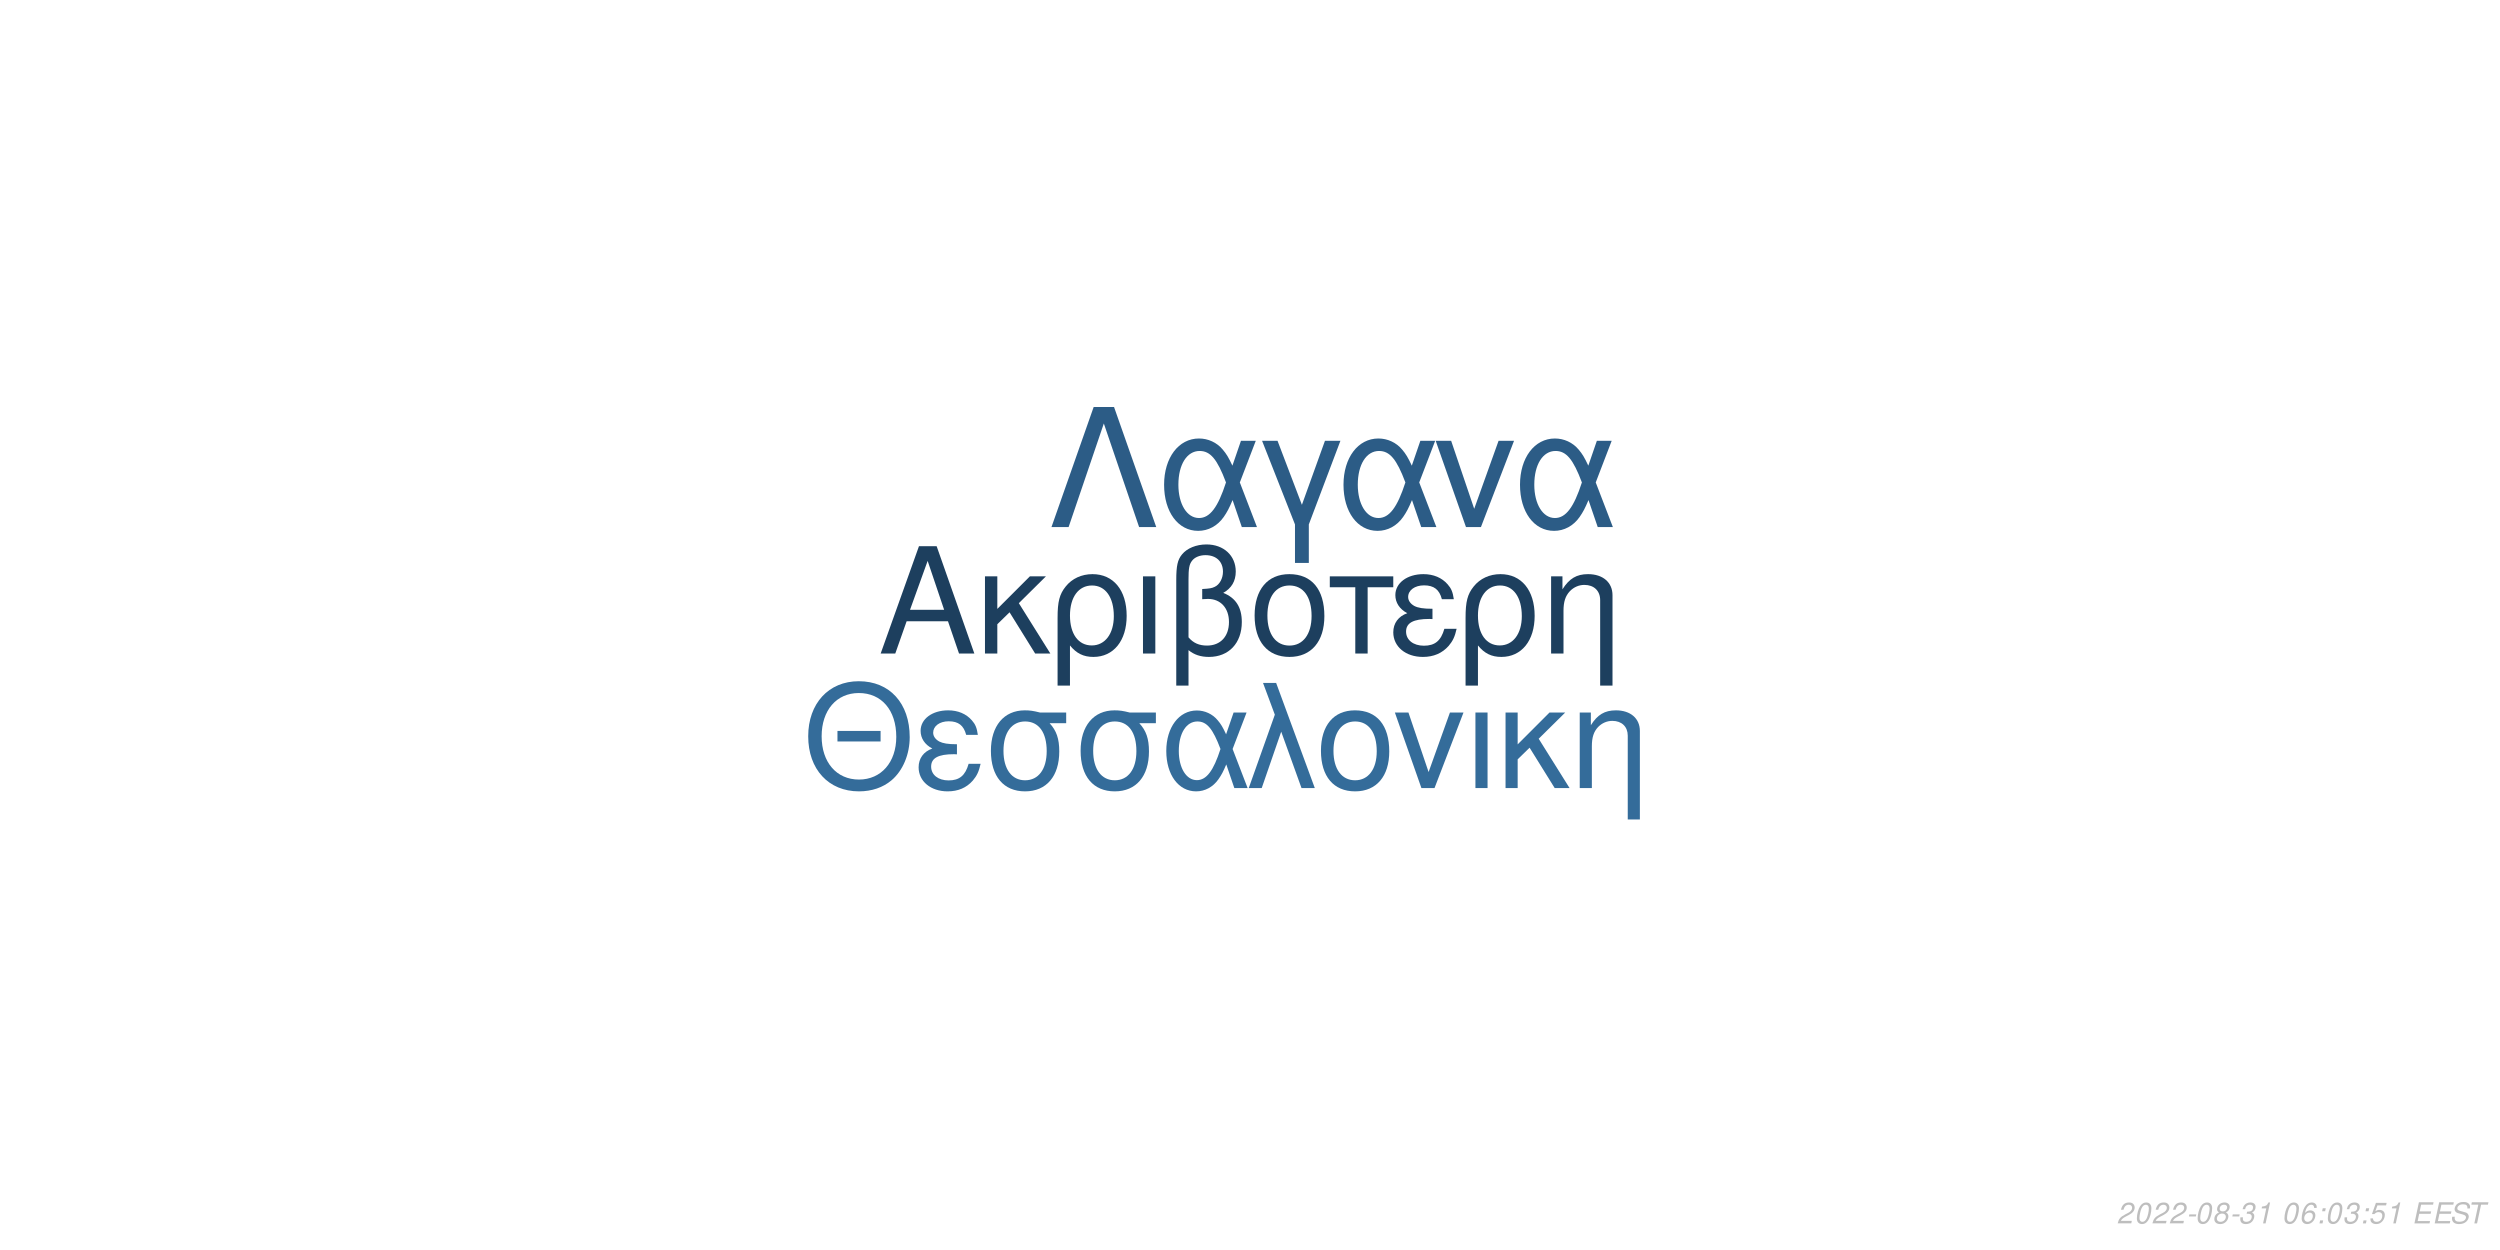
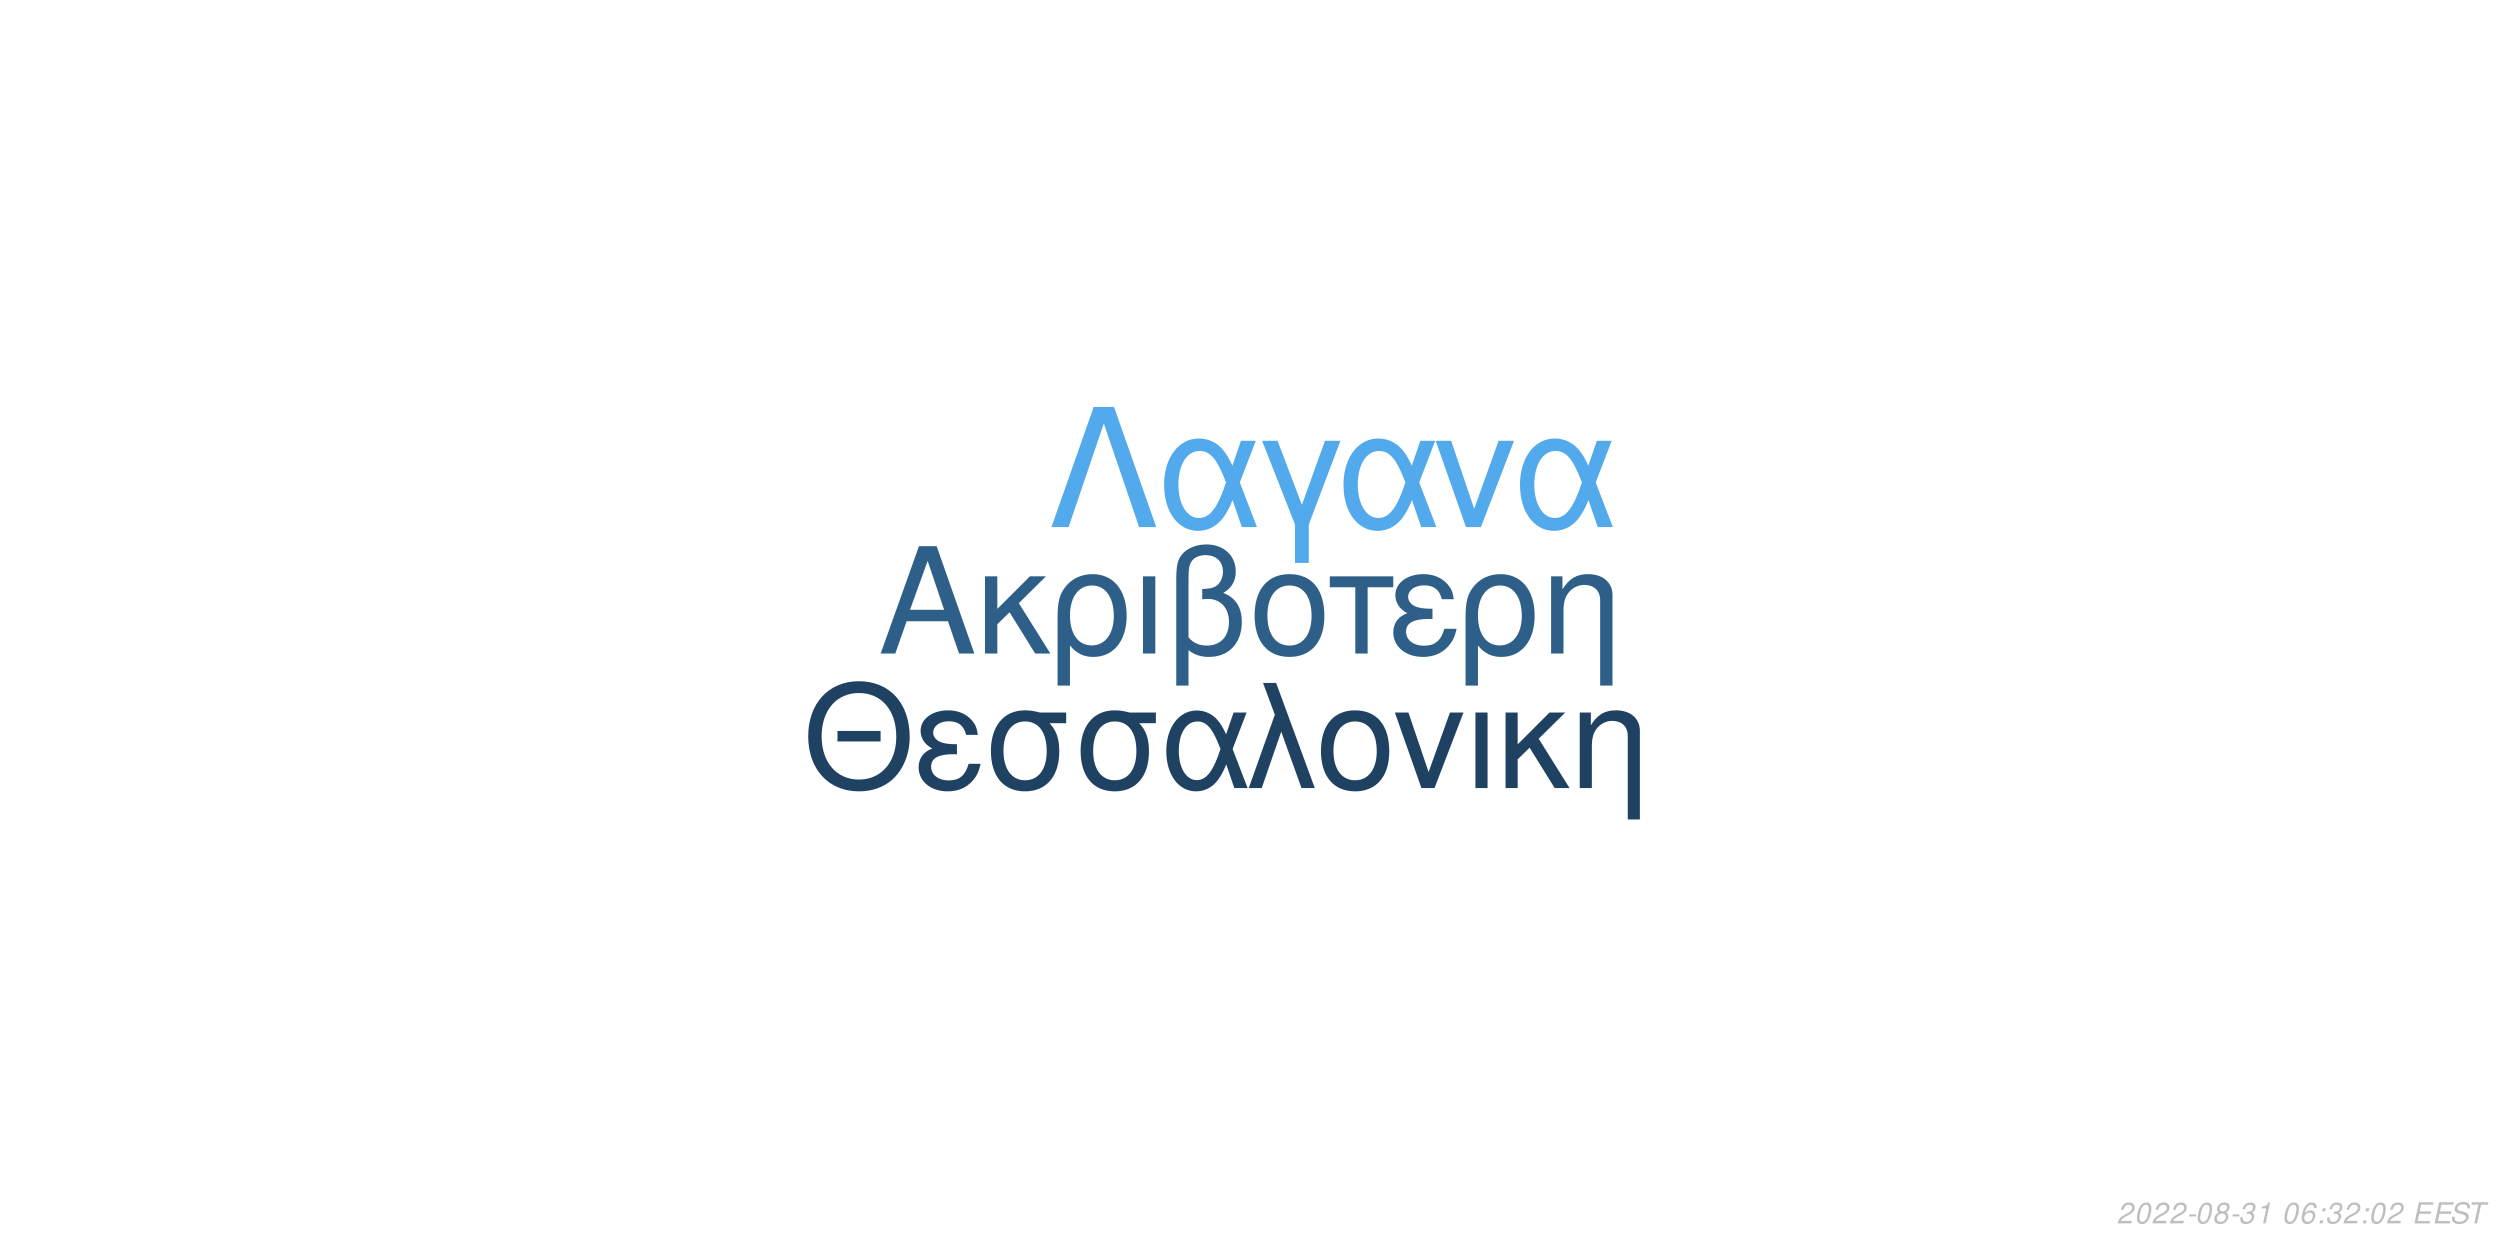
<svg xmlns="http://www.w3.org/2000/svg" xmlns:xlink="http://www.w3.org/1999/xlink" width="864pt" height="432pt" viewBox="0 0 864 432" version="1.1">
  <defs>
    <g>
      <symbol overflow="visible" id="glyph0-0">
        <path style="stroke:none;" d="" />
      </symbol>
      <symbol overflow="visible" id="glyph0-1">
        <path style="stroke:none;" d="M 24.125 -11.141 L 27.938 0 L 33.234 0 L 20.203 -37.094 L 14.094 -37.094 L 0.859 0 L 5.906 0 L 9.828 -11.141 Z M 22.797 -15.109 L 11 -15.109 L 17.094 -32.016 Z M 22.797 -15.109 " />
      </symbol>
      <symbol overflow="visible" id="glyph0-2">
        <path style="stroke:none;" d="M 7.172 -15.422 L 7.172 -26.672 L 2.906 -26.672 L 2.906 0 L 7.172 0 L 7.172 -10.125 L 11.406 -14.25 L 20.25 0 L 25.5 0 L 14.609 -17.406 L 23.969 -26.672 L 18.422 -26.672 Z M 7.172 -15.422 " />
      </symbol>
      <symbol overflow="visible" id="glyph0-3">
        <path style="stroke:none;" d="M 3 11.094 L 7.281 11.094 L 7.281 -2.797 C 9.516 -0.047 11.953 1.172 15.375 1.172 C 22.344 1.172 26.875 -4.422 26.875 -13.031 C 26.875 -21.891 22.297 -27.438 15.062 -27.438 C 11.297 -27.438 7.984 -25.906 5.797 -23.156 C 3.672 -20.516 3 -17.969 3 -12.359 Z M 14.906 -23.516 C 19.547 -23.516 22.438 -19.438 22.438 -12.922 C 22.438 -6.812 19.391 -2.797 14.812 -2.797 C 10.172 -2.797 7.281 -6.766 7.281 -13.125 C 7.281 -19.484 10.234 -23.516 14.906 -23.516 Z M 14.906 -23.516 " />
      </symbol>
      <symbol overflow="visible" id="glyph0-4">
        <path style="stroke:none;" d="M 3.516 0 L 7.781 0 L 7.781 -26.672 L 3.516 -26.672 Z M 3.516 0 " />
      </symbol>
      <symbol overflow="visible" id="glyph0-5">
        <path style="stroke:none;" d="M 4.016 11.094 L 8.25 11.094 L 8.25 -1.172 C 10.172 0.406 12.422 1.172 15.312 1.172 C 22.188 1.172 26.672 -3.609 26.672 -10.891 C 26.672 -15.984 24.578 -19.234 20.25 -20.969 C 23.109 -22.547 24.578 -25.031 24.578 -28.344 C 24.578 -33.844 20.406 -37.703 14.453 -37.703 C 10.938 -37.703 7.734 -36.391 6 -34.25 C 4.484 -32.422 4.016 -30.328 4.016 -25.391 Z M 8.25 -25.656 C 8.25 -29.359 8.5 -30.844 9.469 -32.062 C 10.375 -33.281 12.156 -34 14.094 -34 C 17.812 -34 20.156 -31.812 20.156 -28.297 C 20.156 -25.953 18.984 -23.812 17.297 -23.047 C 16.281 -22.547 15.469 -22.438 12.984 -22.297 L 12.984 -18.781 C 13.734 -18.828 14.344 -18.875 14.969 -18.875 C 19.344 -18.875 22.234 -15.719 22.234 -10.891 C 22.234 -5.906 19.281 -2.75 14.656 -2.75 C 11.953 -2.75 9.922 -3.609 8.25 -5.594 Z M 8.25 -25.656 " />
      </symbol>
      <symbol overflow="visible" id="glyph0-6">
        <path style="stroke:none;" d="M 14.094 -27.438 C 6.562 -27.438 2.094 -22.094 2.094 -13.125 C 2.094 -4.125 6.562 1.172 14.141 1.172 C 21.672 1.172 26.203 -4.172 26.203 -12.922 C 26.203 -22.188 21.828 -27.438 14.094 -27.438 Z M 14.141 -23.516 C 18.938 -23.516 21.781 -19.594 21.781 -12.984 C 21.781 -6.672 18.828 -2.75 14.141 -2.75 C 9.422 -2.75 6.516 -6.672 6.516 -13.125 C 6.516 -19.594 9.422 -23.516 14.141 -23.516 Z M 14.141 -23.516 " />
      </symbol>
      <symbol overflow="visible" id="glyph0-7">
        <path style="stroke:none;" d="M 7.891 0 L 12.156 0 L 12.156 -22.906 L 21.016 -22.906 L 21.016 -26.672 L -0.922 -26.672 L -0.922 -22.906 L 7.891 -22.906 Z M 7.891 0 " />
      </symbol>
      <symbol overflow="visible" id="glyph0-8">
        <path style="stroke:none;" d="M 14.562 -15.469 C 11.344 -15.469 9.562 -15.781 8.297 -16.438 C 6.922 -17.203 6.156 -18.328 6.156 -19.547 C 6.156 -21.891 8.453 -23.562 11.656 -23.562 C 15.062 -23.562 16.953 -22.094 17.812 -18.781 L 21.938 -18.781 C 21.578 -21.266 21.062 -22.5 19.797 -23.922 C 17.812 -26.203 14.906 -27.438 11.453 -27.438 C 5.797 -27.438 1.734 -24.375 1.734 -20.203 C 1.734 -17.609 3.156 -15.375 5.859 -13.938 C 2.797 -12.875 1.016 -10.484 1.016 -7.328 C 1.016 -2.391 5.297 1.172 11.25 1.172 C 14.969 1.172 17.906 -0.109 20.156 -2.641 C 21.578 -4.328 22.297 -5.797 22.906 -8.547 L 18.672 -8.547 C 17.5 -4.422 15.422 -2.703 11.609 -2.703 C 7.938 -2.703 5.438 -4.688 5.438 -7.578 C 5.438 -10.578 7.938 -11.953 13.484 -11.953 C 13.641 -11.953 14.094 -11.953 14.562 -11.906 Z M 14.562 -15.469 " />
      </symbol>
      <symbol overflow="visible" id="glyph0-9">
        <path style="stroke:none;" d="M 3.562 -26.672 L 3.562 0 L 7.844 0 L 7.844 -14.703 C 7.844 -17.906 8.5 -19.891 10.031 -21.531 C 11.406 -22.953 13.188 -23.719 15.062 -23.719 C 18.375 -23.719 20.516 -21.672 20.516 -18.469 L 20.516 11.094 L 24.781 11.094 L 24.781 -20.156 C 24.781 -24.578 21.469 -27.438 16.328 -27.438 C 12.359 -27.438 9.828 -25.906 7.484 -22.188 L 7.484 -26.672 Z M 3.562 -26.672 " />
      </symbol>
      <symbol overflow="visible" id="glyph1-0">
        <path style="stroke:none;" d="" />
      </symbol>
      <symbol overflow="visible" id="glyph1-1">
        <path style="stroke:none;" d="M 26.859 -19.734 L 11.953 -19.734 L 11.953 -16.094 L 26.859 -16.094 Z M 19.328 -36.922 C 8.922 -36.922 1.844 -29.25 1.844 -17.891 C 1.844 -6.484 8.875 1.141 19.391 1.141 C 23.812 1.141 27.703 -0.203 30.641 -2.688 C 34.578 -6.031 36.922 -11.656 36.922 -17.594 C 36.922 -29.297 30 -36.922 19.328 -36.922 Z M 19.328 -32.844 C 27.203 -32.844 32.281 -26.906 32.281 -17.688 C 32.281 -8.922 27.062 -2.938 19.391 -2.938 C 11.609 -2.938 6.484 -8.922 6.484 -17.891 C 6.484 -26.859 11.609 -32.844 19.328 -32.844 Z M 19.328 -32.844 " />
      </symbol>
      <symbol overflow="visible" id="glyph1-2">
        <path style="stroke:none;" d="M 14.25 -15.141 C 11.109 -15.141 9.375 -15.453 8.125 -16.094 C 6.781 -16.844 6.031 -17.938 6.031 -19.141 C 6.031 -21.422 8.266 -23.078 11.406 -23.078 C 14.75 -23.078 16.594 -21.625 17.438 -18.391 L 21.469 -18.391 C 21.125 -20.828 20.625 -22.031 19.391 -23.422 C 17.438 -25.656 14.594 -26.859 11.219 -26.859 C 5.688 -26.859 1.688 -23.875 1.688 -19.781 C 1.688 -17.234 3.094 -15.047 5.734 -13.656 C 2.734 -12.609 1 -10.266 1 -7.172 C 1 -2.344 5.188 1.141 11.016 1.141 C 14.656 1.141 17.547 -0.094 19.734 -2.594 C 21.125 -4.234 21.828 -5.688 22.422 -8.375 L 18.281 -8.375 C 17.141 -4.328 15.094 -2.641 11.359 -2.641 C 7.766 -2.641 5.328 -4.578 5.328 -7.422 C 5.328 -10.359 7.766 -11.703 13.203 -11.703 C 13.359 -11.703 13.797 -11.703 14.25 -11.656 Z M 14.25 -15.141 " />
      </symbol>
      <symbol overflow="visible" id="glyph1-3">
        <path style="stroke:none;" d="M 29 -26.109 L 19.938 -26.109 C 17.594 -26.703 16.438 -26.859 14.703 -26.859 C 7.469 -26.859 2.984 -21.469 2.984 -12.859 C 2.984 -4.031 7.375 1.141 14.797 1.141 C 22.172 1.141 26.609 -4.078 26.609 -12.656 C 26.609 -17.047 25.656 -19.828 23.266 -22.422 L 29 -22.422 Z M 14.797 -23.016 C 19.531 -23.016 22.266 -19.234 22.266 -12.75 C 22.266 -6.531 19.438 -2.688 14.797 -2.688 C 10.172 -2.688 7.328 -6.531 7.328 -12.859 C 7.328 -19.188 10.172 -23.016 14.797 -23.016 Z M 14.797 -23.016 " />
      </symbol>
      <symbol overflow="visible" id="glyph1-4">
        <path style="stroke:none;" d="M 29.344 -26.109 L 24.859 -26.109 L 22.266 -18.578 C 21.125 -21.031 20.484 -22.125 19.328 -23.469 C 17.547 -25.609 14.906 -26.812 12.156 -26.812 C 5.984 -26.812 1.594 -20.984 1.594 -12.812 C 1.594 -4.578 5.828 1.141 11.906 1.141 C 14.953 1.141 17.734 -0.344 19.625 -3.047 C 20.672 -4.531 21.281 -5.688 22.328 -8.172 L 25.109 0 L 29.703 0 L 24.516 -13.5 Z M 20.328 -13.5 C 17.891 -5.922 15.453 -2.734 12.156 -2.734 C 8.516 -2.734 5.922 -6.922 5.922 -12.812 C 5.922 -18.938 8.516 -23.016 12.359 -23.016 C 15.594 -23.016 17.688 -20.531 20.328 -13.5 Z M 20.328 -13.5 " />
      </symbol>
      <symbol overflow="visible" id="glyph1-5">
        <path style="stroke:none;" d="M 1.094 0 L 5.578 0 L 12.312 -19.484 L 19.328 0 L 23.922 0 L 10.562 -36.328 L 6.031 -36.328 L 10.109 -25.359 Z M 1.094 0 " />
      </symbol>
      <symbol overflow="visible" id="glyph1-6">
        <path style="stroke:none;" d="M 13.797 -26.859 C 6.422 -26.859 2.047 -21.625 2.047 -12.859 C 2.047 -4.031 6.422 1.141 13.859 1.141 C 21.234 1.141 25.656 -4.078 25.656 -12.656 C 25.656 -21.719 21.375 -26.859 13.797 -26.859 Z M 13.859 -23.016 C 18.531 -23.016 21.328 -19.188 21.328 -12.703 C 21.328 -6.531 18.438 -2.688 13.859 -2.688 C 9.219 -2.688 6.375 -6.531 6.375 -12.859 C 6.375 -19.188 9.219 -23.016 13.859 -23.016 Z M 13.859 -23.016 " />
      </symbol>
      <symbol overflow="visible" id="glyph1-7">
        <path style="stroke:none;" d="M 14.297 0 L 24.312 -26.109 L 19.625 -26.109 L 12.25 -5.531 L 5.281 -26.109 L 0.594 -26.109 L 9.766 0 Z M 14.297 0 " />
      </symbol>
      <symbol overflow="visible" id="glyph1-8">
        <path style="stroke:none;" d="M 3.438 0 L 7.625 0 L 7.625 -26.109 L 3.438 -26.109 Z M 3.438 0 " />
      </symbol>
      <symbol overflow="visible" id="glyph1-9">
        <path style="stroke:none;" d="M 7.031 -15.094 L 7.031 -26.109 L 2.844 -26.109 L 2.844 0 L 7.031 0 L 7.031 -9.922 L 11.156 -13.953 L 19.828 0 L 24.969 0 L 14.297 -17.047 L 23.469 -26.109 L 18.031 -26.109 Z M 7.031 -15.094 " />
      </symbol>
      <symbol overflow="visible" id="glyph1-10">
        <path style="stroke:none;" d="M 3.484 -26.109 L 3.484 0 L 7.672 0 L 7.672 -14.406 C 7.672 -17.547 8.328 -19.484 9.812 -21.078 C 11.156 -22.469 12.906 -23.219 14.75 -23.219 C 17.984 -23.219 20.078 -21.234 20.078 -18.094 L 20.078 10.859 L 24.266 10.859 L 24.266 -19.734 C 24.266 -24.062 21.031 -26.859 16 -26.859 C 12.109 -26.859 9.609 -25.359 7.328 -21.719 L 7.328 -26.109 Z M 3.484 -26.109 " />
      </symbol>
      <symbol overflow="visible" id="glyph2-0">
        <path style="stroke:none;" d="" />
      </symbol>
      <symbol overflow="visible" id="glyph2-1">
        <path style="stroke:none;" d="M 22.531 -41.484 L 15.484 -41.484 L 0.906 0 L 6.828 0 L 19 -35.797 L 31.188 0 L 37.109 0 Z M 22.531 -41.484 " />
      </symbol>
      <symbol overflow="visible" id="glyph2-2">
        <path style="stroke:none;" d="M 33.516 -29.812 L 28.391 -29.812 L 25.438 -21.219 C 24.125 -24.016 23.391 -25.266 22.078 -26.797 C 20.031 -29.25 17.016 -30.609 13.891 -30.609 C 6.828 -30.609 1.828 -23.953 1.828 -14.625 C 1.828 -5.234 6.656 1.312 13.594 1.312 C 17.078 1.312 20.266 -0.391 22.422 -3.469 C 23.609 -5.172 24.297 -6.484 25.5 -9.328 L 28.688 0 L 33.922 0 L 28 -15.422 Z M 23.219 -15.422 C 20.422 -6.766 17.641 -3.125 13.891 -3.125 C 9.734 -3.125 6.766 -7.906 6.766 -14.625 C 6.766 -21.625 9.734 -26.297 14.109 -26.297 C 17.812 -26.297 20.203 -23.453 23.219 -15.422 Z M 23.219 -15.422 " />
      </symbol>
      <symbol overflow="visible" id="glyph2-3">
        <path style="stroke:none;" d="M 12.062 12.406 L 16.844 12.406 L 16.844 -0.906 L 27.766 -29.812 L 22.422 -29.812 L 14.453 -7.688 L 6.031 -29.812 L 0.688 -29.812 L 12.062 -0.906 Z M 12.062 12.406 " />
      </symbol>
      <symbol overflow="visible" id="glyph2-4">
        <path style="stroke:none;" d="M 16.328 0 L 27.766 -29.812 L 22.422 -29.812 L 14 -6.312 L 6.031 -29.812 L 0.688 -29.812 L 11.156 0 Z M 16.328 0 " />
      </symbol>
      <symbol overflow="visible" id="glyph3-0">
        <path style="stroke:none;" d="" />
      </symbol>
      <symbol overflow="visible" id="glyph3-1">
        <path style="stroke:none;" d="M 5.234 -0.875 L 1.469 -0.875 C 1.641 -1.375 2.203 -1.891 3.109 -2.344 L 4.234 -2.938 C 5.562 -3.625 6.219 -4.469 6.219 -5.484 C 6.219 -5.938 6.062 -6.359 5.797 -6.656 C 5.469 -7.047 4.984 -7.234 4.312 -7.234 C 2.766 -7.234 1.891 -6.453 1.484 -4.734 L 2.375 -4.734 C 2.484 -5.188 2.609 -5.484 2.797 -5.75 C 3.094 -6.203 3.609 -6.453 4.188 -6.453 C 4.891 -6.453 5.344 -6.031 5.344 -5.375 C 5.344 -4.703 4.859 -4.094 4.016 -3.656 L 2.984 -3.125 C 1.234 -2.188 0.797 -1.656 0.344 -0.016 L 5.047 -0.016 Z M 5.234 -0.875 " />
      </symbol>
      <symbol overflow="visible" id="glyph3-2">
        <path style="stroke:none;" d="M 4.203 -7.234 C 3.375 -7.234 2.688 -6.812 2.125 -5.984 C 1.484 -5.047 0.984 -3.188 0.984 -1.734 C 0.984 -1.109 1.172 -0.562 1.484 -0.266 C 1.797 0.047 2.281 0.234 2.766 0.234 C 3.625 0.234 4.281 -0.156 4.859 -1.016 C 5.516 -1.953 6 -3.797 6 -5.266 C 6 -6.5 5.328 -7.234 4.203 -7.234 Z M 4.094 -6.453 C 4.734 -6.453 5.125 -5.984 5.125 -5.156 C 5.125 -4.203 4.781 -2.625 4.406 -1.812 C 3.984 -0.938 3.516 -0.547 2.875 -0.547 C 2.25 -0.547 1.875 -1.031 1.875 -1.828 C 1.875 -2.797 2.203 -4.344 2.594 -5.203 C 2.984 -6.047 3.453 -6.453 4.094 -6.453 Z M 4.094 -6.453 " />
      </symbol>
      <symbol overflow="visible" id="glyph3-3">
        <path style="stroke:none;" d="M 3.516 -3.125 L 1.125 -3.125 L 0.969 -2.406 L 3.359 -2.406 Z M 3.516 -3.125 " />
      </symbol>
      <symbol overflow="visible" id="glyph3-4">
        <path style="stroke:none;" d="M 4.766 -3.797 C 5.078 -3.969 5.234 -4.078 5.438 -4.234 C 5.812 -4.594 6.062 -5.172 6.062 -5.734 C 6.062 -6.625 5.344 -7.234 4.266 -7.234 C 2.812 -7.234 1.703 -6.219 1.703 -4.875 C 1.703 -4.406 1.875 -4.125 2.359 -3.812 C 1.297 -3.312 0.75 -2.516 0.75 -1.469 C 0.75 -0.438 1.547 0.234 2.812 0.234 C 3.656 0.234 4.359 -0.094 4.938 -0.734 C 5.359 -1.234 5.609 -1.859 5.609 -2.438 C 5.609 -3.047 5.312 -3.516 4.766 -3.797 Z M 4.109 -6.453 C 4.797 -6.453 5.188 -6.125 5.188 -5.578 C 5.188 -5.266 5.062 -4.922 4.859 -4.672 C 4.562 -4.312 4.188 -4.156 3.656 -4.156 C 2.984 -4.156 2.594 -4.453 2.594 -4.984 C 2.594 -5.859 3.203 -6.453 4.109 -6.453 Z M 3.453 -3.406 C 4.234 -3.406 4.734 -2.984 4.734 -2.312 C 4.734 -1.312 3.922 -0.547 2.875 -0.547 C 2.125 -0.547 1.625 -0.969 1.625 -1.625 C 1.625 -2.609 2.438 -3.406 3.453 -3.406 Z M 3.453 -3.406 " />
      </symbol>
      <symbol overflow="visible" id="glyph3-5">
        <path style="stroke:none;" d="M 2.922 -3.312 C 3.125 -3.344 3.234 -3.344 3.375 -3.344 C 4.203 -3.344 4.688 -3 4.688 -2.406 C 4.688 -1.312 3.906 -0.547 2.781 -0.547 C 2.047 -0.547 1.594 -0.938 1.594 -1.562 C 1.594 -1.719 1.609 -1.844 1.656 -2.094 L 0.766 -2.094 C 0.734 -1.797 0.719 -1.641 0.719 -1.469 C 0.719 -0.375 1.406 0.234 2.641 0.234 C 3.547 0.234 4.297 -0.078 4.812 -0.656 C 5.266 -1.156 5.562 -1.875 5.562 -2.547 C 5.562 -3.125 5.344 -3.453 4.797 -3.734 C 5.641 -4.234 6.016 -4.844 6.016 -5.734 C 6.016 -6.656 5.312 -7.234 4.203 -7.234 C 3.375 -7.234 2.672 -6.938 2.188 -6.375 C 1.891 -6.031 1.703 -5.641 1.516 -4.906 L 2.391 -4.906 C 2.5 -5.359 2.594 -5.594 2.734 -5.812 C 3.047 -6.234 3.516 -6.453 4.078 -6.453 C 4.734 -6.453 5.141 -6.125 5.141 -5.578 C 5.141 -5.188 5.016 -4.797 4.797 -4.547 C 4.516 -4.234 4 -4.062 3.266 -4.062 L 3.078 -4.062 Z M 2.922 -3.312 " />
      </symbol>
      <symbol overflow="visible" id="glyph3-6">
        <path style="stroke:none;" d="M 3.703 -5.188 L 2.594 0 L 3.469 0 L 5.016 -7.234 L 4.438 -7.234 C 3.906 -6.156 3.688 -6.016 2.234 -5.812 L 2.109 -5.188 Z M 3.703 -5.188 " />
      </symbol>
      <symbol overflow="visible" id="glyph3-7">
        <path style="stroke:none;" d="" />
      </symbol>
      <symbol overflow="visible" id="glyph3-8">
        <path style="stroke:none;" d="M 6.125 -5.344 L 6.141 -5.625 C 6.141 -6.609 5.453 -7.234 4.391 -7.234 C 3.438 -7.234 2.641 -6.719 2.016 -5.703 C 1.422 -4.781 0.938 -2.953 0.938 -1.688 C 0.938 -0.516 1.688 0.234 2.859 0.234 C 3.703 0.234 4.438 -0.156 5 -0.875 C 5.406 -1.422 5.672 -2.156 5.672 -2.766 C 5.672 -3.812 4.969 -4.5 3.906 -4.5 C 3.234 -4.5 2.672 -4.234 2.094 -3.625 C 2.406 -5.375 3.234 -6.453 4.25 -6.453 C 4.703 -6.453 5.062 -6.234 5.172 -5.844 C 5.203 -5.719 5.234 -5.578 5.25 -5.344 Z M 3.656 -3.734 C 4.344 -3.734 4.797 -3.281 4.797 -2.625 C 4.797 -1.469 3.984 -0.547 2.984 -0.547 C 2.297 -0.547 1.812 -1.047 1.812 -1.766 C 1.812 -2.859 2.625 -3.734 3.656 -3.734 Z M 3.656 -3.734 " />
      </symbol>
      <symbol overflow="visible" id="glyph3-9">
        <path style="stroke:none;" d="M 2.359 -1.031 L 1.312 -1.031 L 1.094 0 L 2.141 0 Z M 3.266 -5.234 L 2.219 -5.234 L 2 -4.203 L 3.047 -4.203 Z M 3.266 -5.234 " />
      </symbol>
      <symbol overflow="visible" id="glyph3-10">
-         <path style="stroke:none;" d="M 6.297 -7.094 L 2.594 -7.094 L 1.234 -3.234 L 2.047 -3.234 C 2.656 -3.766 2.938 -3.906 3.531 -3.906 C 4.328 -3.906 4.797 -3.453 4.797 -2.688 C 4.797 -1.438 3.969 -0.547 2.828 -0.547 C 2.031 -0.547 1.609 -0.938 1.578 -1.734 L 0.703 -1.734 L 0.703 -1.516 C 0.703 -0.938 0.844 -0.547 1.188 -0.266 C 1.562 0.062 2.078 0.234 2.703 0.234 C 3.656 0.234 4.391 -0.156 4.984 -0.922 C 5.422 -1.5 5.672 -2.234 5.672 -2.953 C 5.672 -4 4.938 -4.672 3.812 -4.672 C 3.328 -4.672 2.906 -4.547 2.406 -4.234 L 3.109 -6.219 L 6.109 -6.219 Z M 6.297 -7.094 " />
+         <path style="stroke:none;" d="M 2.547 -3.312 L 6.5 -3.312 L 6.688 -4.141 L 2.719 -4.141 L 3.219 -6.469 L 7.344 -6.469 L 7.516 -7.297 L 2.453 -7.297 L 0.906 0 L 6.125 0 L 6.297 -0.812 L 2.016 -0.812 Z M 2.547 -3.312 " />
      </symbol>
      <symbol overflow="visible" id="glyph3-11">
-         <path style="stroke:none;" d="M 2.547 -3.312 L 6.5 -3.312 L 6.688 -4.141 L 2.719 -4.141 L 3.219 -6.469 L 7.344 -6.469 L 7.516 -7.297 L 2.453 -7.297 L 0.906 0 L 6.125 0 L 6.297 -0.812 L 2.016 -0.812 Z M 2.547 -3.312 " />
+         <path style="stroke:none;" d="M 7.062 -5.156 C 7.125 -5.438 7.141 -5.562 7.141 -5.703 C 7.141 -6.156 6.938 -6.594 6.594 -6.891 C 6.188 -7.25 5.656 -7.406 4.875 -7.406 C 3.844 -7.406 3.047 -7.125 2.5 -6.562 C 2.094 -6.141 1.781 -5.438 1.781 -4.922 C 1.781 -4.297 2.219 -3.766 2.891 -3.562 L 4.594 -3.094 C 5.406 -2.859 5.734 -2.578 5.734 -2.094 C 5.734 -1.781 5.547 -1.406 5.266 -1.141 C 4.844 -0.766 4.266 -0.578 3.453 -0.578 C 2.328 -0.578 1.812 -0.984 1.812 -1.906 C 1.812 -2.047 1.812 -2.125 1.844 -2.312 L 0.984 -2.312 C 0.906 -2.062 0.891 -1.906 0.891 -1.688 C 0.891 -0.484 1.797 0.234 3.297 0.234 C 4.359 0.234 5.234 -0.062 5.812 -0.609 C 6.344 -1.078 6.688 -1.797 6.688 -2.375 C 6.688 -2.641 6.609 -2.906 6.453 -3.156 C 6.234 -3.5 5.938 -3.703 5.469 -3.828 L 3.75 -4.312 C 2.984 -4.547 2.734 -4.734 2.734 -5.188 C 2.734 -5.547 2.875 -5.844 3.188 -6.109 C 3.547 -6.438 4.031 -6.594 4.703 -6.594 C 5.266 -6.594 5.688 -6.484 5.906 -6.297 C 6.094 -6.125 6.219 -5.797 6.219 -5.516 C 6.219 -5.422 6.203 -5.344 6.188 -5.156 Z M 7.062 -5.156 " />
      </symbol>
      <symbol overflow="visible" id="glyph3-12">
-         <path style="stroke:none;" d="M 7.062 -5.156 C 7.125 -5.438 7.141 -5.562 7.141 -5.703 C 7.141 -6.156 6.938 -6.594 6.594 -6.891 C 6.188 -7.25 5.656 -7.406 4.875 -7.406 C 3.844 -7.406 3.047 -7.125 2.5 -6.562 C 2.094 -6.141 1.781 -5.438 1.781 -4.922 C 1.781 -4.297 2.219 -3.766 2.891 -3.562 L 4.594 -3.094 C 5.406 -2.859 5.734 -2.578 5.734 -2.094 C 5.734 -1.781 5.547 -1.406 5.266 -1.141 C 4.844 -0.766 4.266 -0.578 3.453 -0.578 C 2.328 -0.578 1.812 -0.984 1.812 -1.906 C 1.812 -2.047 1.812 -2.125 1.844 -2.312 L 0.984 -2.312 C 0.906 -2.062 0.891 -1.906 0.891 -1.688 C 0.891 -0.484 1.797 0.234 3.297 0.234 C 4.359 0.234 5.234 -0.062 5.812 -0.609 C 6.344 -1.078 6.688 -1.797 6.688 -2.375 C 6.688 -2.641 6.609 -2.906 6.453 -3.156 C 6.234 -3.5 5.938 -3.703 5.469 -3.828 L 3.75 -4.312 C 2.984 -4.547 2.734 -4.734 2.734 -5.188 C 2.734 -5.547 2.875 -5.844 3.188 -6.109 C 3.547 -6.438 4.031 -6.594 4.703 -6.594 C 5.266 -6.594 5.688 -6.484 5.906 -6.297 C 6.094 -6.125 6.219 -5.797 6.219 -5.516 C 6.219 -5.422 6.203 -5.344 6.188 -5.156 Z M 7.062 -5.156 " />
-       </symbol>
-       <symbol overflow="visible" id="glyph3-13">
        <path style="stroke:none;" d="M 4.938 -6.469 L 7.312 -6.469 L 7.484 -7.297 L 1.75 -7.297 L 1.578 -6.469 L 3.984 -6.469 L 2.609 0 L 3.547 0 Z M 4.938 -6.469 " />
      </symbol>
    </g>
  </defs>
  <g id="surface1">
    <rect x="0" y="0" width="864" height="432" style="fill:rgb(100%,100%,100%);fill-opacity:1;stroke:none;" />
-     <g style="fill:rgb(11.373%,24.706%,36.863%);fill-opacity:1;">
+     <g style="fill:rgb(17.647%,37.255%,53.725%);fill-opacity:1;">
      <use xlink:href="#glyph0-1" x="303.5" y="225.861" />
      <use xlink:href="#glyph0-2" x="337.5" y="225.861" />
      <use xlink:href="#glyph0-3" x="362.5" y="225.861" />
      <use xlink:href="#glyph0-4" x="391.5" y="225.861" />
      <use xlink:href="#glyph0-5" x="402.5" y="225.861" />
      <use xlink:href="#glyph0-6" x="431.5" y="225.861" />
      <use xlink:href="#glyph0-7" x="460.5" y="225.861" />
      <use xlink:href="#glyph0-8" x="480.5" y="225.861" />
      <use xlink:href="#glyph0-3" x="503.5" y="225.861" />
      <use xlink:href="#glyph0-9" x="532.5" y="225.861" />
    </g>
-     <g style="fill:rgb(20.392%,42.353%,60.392%);fill-opacity:1;">
+     <g style="fill:rgb(12.157%,25.882%,38.431%);fill-opacity:1;">
      <use xlink:href="#glyph1-1" x="277.473" y="272.354" />
      <use xlink:href="#glyph1-2" x="316.473" y="272.354" />
      <use xlink:href="#glyph1-3" x="339.473" y="272.354" />
      <use xlink:href="#glyph1-3" x="370.473" y="272.354" />
      <use xlink:href="#glyph1-4" x="401.473" y="272.354" />
      <use xlink:href="#glyph1-5" x="430.473" y="272.354" />
      <use xlink:href="#glyph1-6" x="454.473" y="272.354" />
      <use xlink:href="#glyph1-7" x="481.473" y="272.354" />
      <use xlink:href="#glyph1-8" x="506.473" y="272.354" />
      <use xlink:href="#glyph1-9" x="517.473" y="272.354" />
      <use xlink:href="#glyph1-10" x="542.473" y="272.354" />
    </g>
-     <g style="fill:rgb(17.255%,36.078%,52.549%);fill-opacity:1;">
+     <g style="fill:rgb(32.157%,66.275%,92.549%);fill-opacity:1;">
      <use xlink:href="#glyph2-1" x="362.484" y="182.152" />
      <use xlink:href="#glyph2-2" x="400.484" y="182.152" />
      <use xlink:href="#glyph2-3" x="435.484" y="182.152" />
      <use xlink:href="#glyph2-2" x="462.484" y="182.152" />
      <use xlink:href="#glyph2-4" x="495.484" y="182.152" />
      <use xlink:href="#glyph2-2" x="523.484" y="182.152" />
    </g>
    <g style="fill:rgb(74.51%,74.51%,74.51%);fill-opacity:1;">
      <use xlink:href="#glyph3-1" x="731.52" y="422.81" />
      <use xlink:href="#glyph3-2" x="737.52" y="422.81" />
      <use xlink:href="#glyph3-1" x="743.52" y="422.81" />
      <use xlink:href="#glyph3-1" x="749.52" y="422.81" />
      <use xlink:href="#glyph3-3" x="755.52" y="422.81" />
      <use xlink:href="#glyph3-2" x="758.52" y="422.81" />
      <use xlink:href="#glyph3-4" x="764.52" y="422.81" />
      <use xlink:href="#glyph3-3" x="770.52" y="422.81" />
      <use xlink:href="#glyph3-5" x="773.52" y="422.81" />
      <use xlink:href="#glyph3-6" x="779.52" y="422.81" />
      <use xlink:href="#glyph3-7" x="785.52" y="422.81" />
      <use xlink:href="#glyph3-2" x="788.52" y="422.81" />
      <use xlink:href="#glyph3-8" x="794.52" y="422.81" />
      <use xlink:href="#glyph3-9" x="800.52" y="422.81" />
-       <use xlink:href="#glyph3-2" x="803.52" y="422.81" />
-       <use xlink:href="#glyph3-5" x="809.52" y="422.81" />
+       <use xlink:href="#glyph3-5" x="803.52" y="422.81" />
+       <use xlink:href="#glyph3-1" x="809.52" y="422.81" />
      <use xlink:href="#glyph3-9" x="815.52" y="422.81" />
-       <use xlink:href="#glyph3-10" x="818.52" y="422.81" />
-       <use xlink:href="#glyph3-6" x="824.52" y="422.81" />
+       <use xlink:href="#glyph3-2" x="818.52" y="422.81" />
+       <use xlink:href="#glyph3-1" x="824.52" y="422.81" />
      <use xlink:href="#glyph3-7" x="830.52" y="422.81" />
-       <use xlink:href="#glyph3-11" x="833.52" y="422.81" />
-       <use xlink:href="#glyph3-11" x="840.52" y="422.81" />
-       <use xlink:href="#glyph3-12" x="846.52" y="422.81" />
-       <use xlink:href="#glyph3-13" x="852.52" y="422.81" />
+       <use xlink:href="#glyph3-10" x="833.52" y="422.81" />
+       <use xlink:href="#glyph3-10" x="840.52" y="422.81" />
+       <use xlink:href="#glyph3-11" x="846.52" y="422.81" />
+       <use xlink:href="#glyph3-12" x="852.52" y="422.81" />
    </g>
  </g>
</svg>
